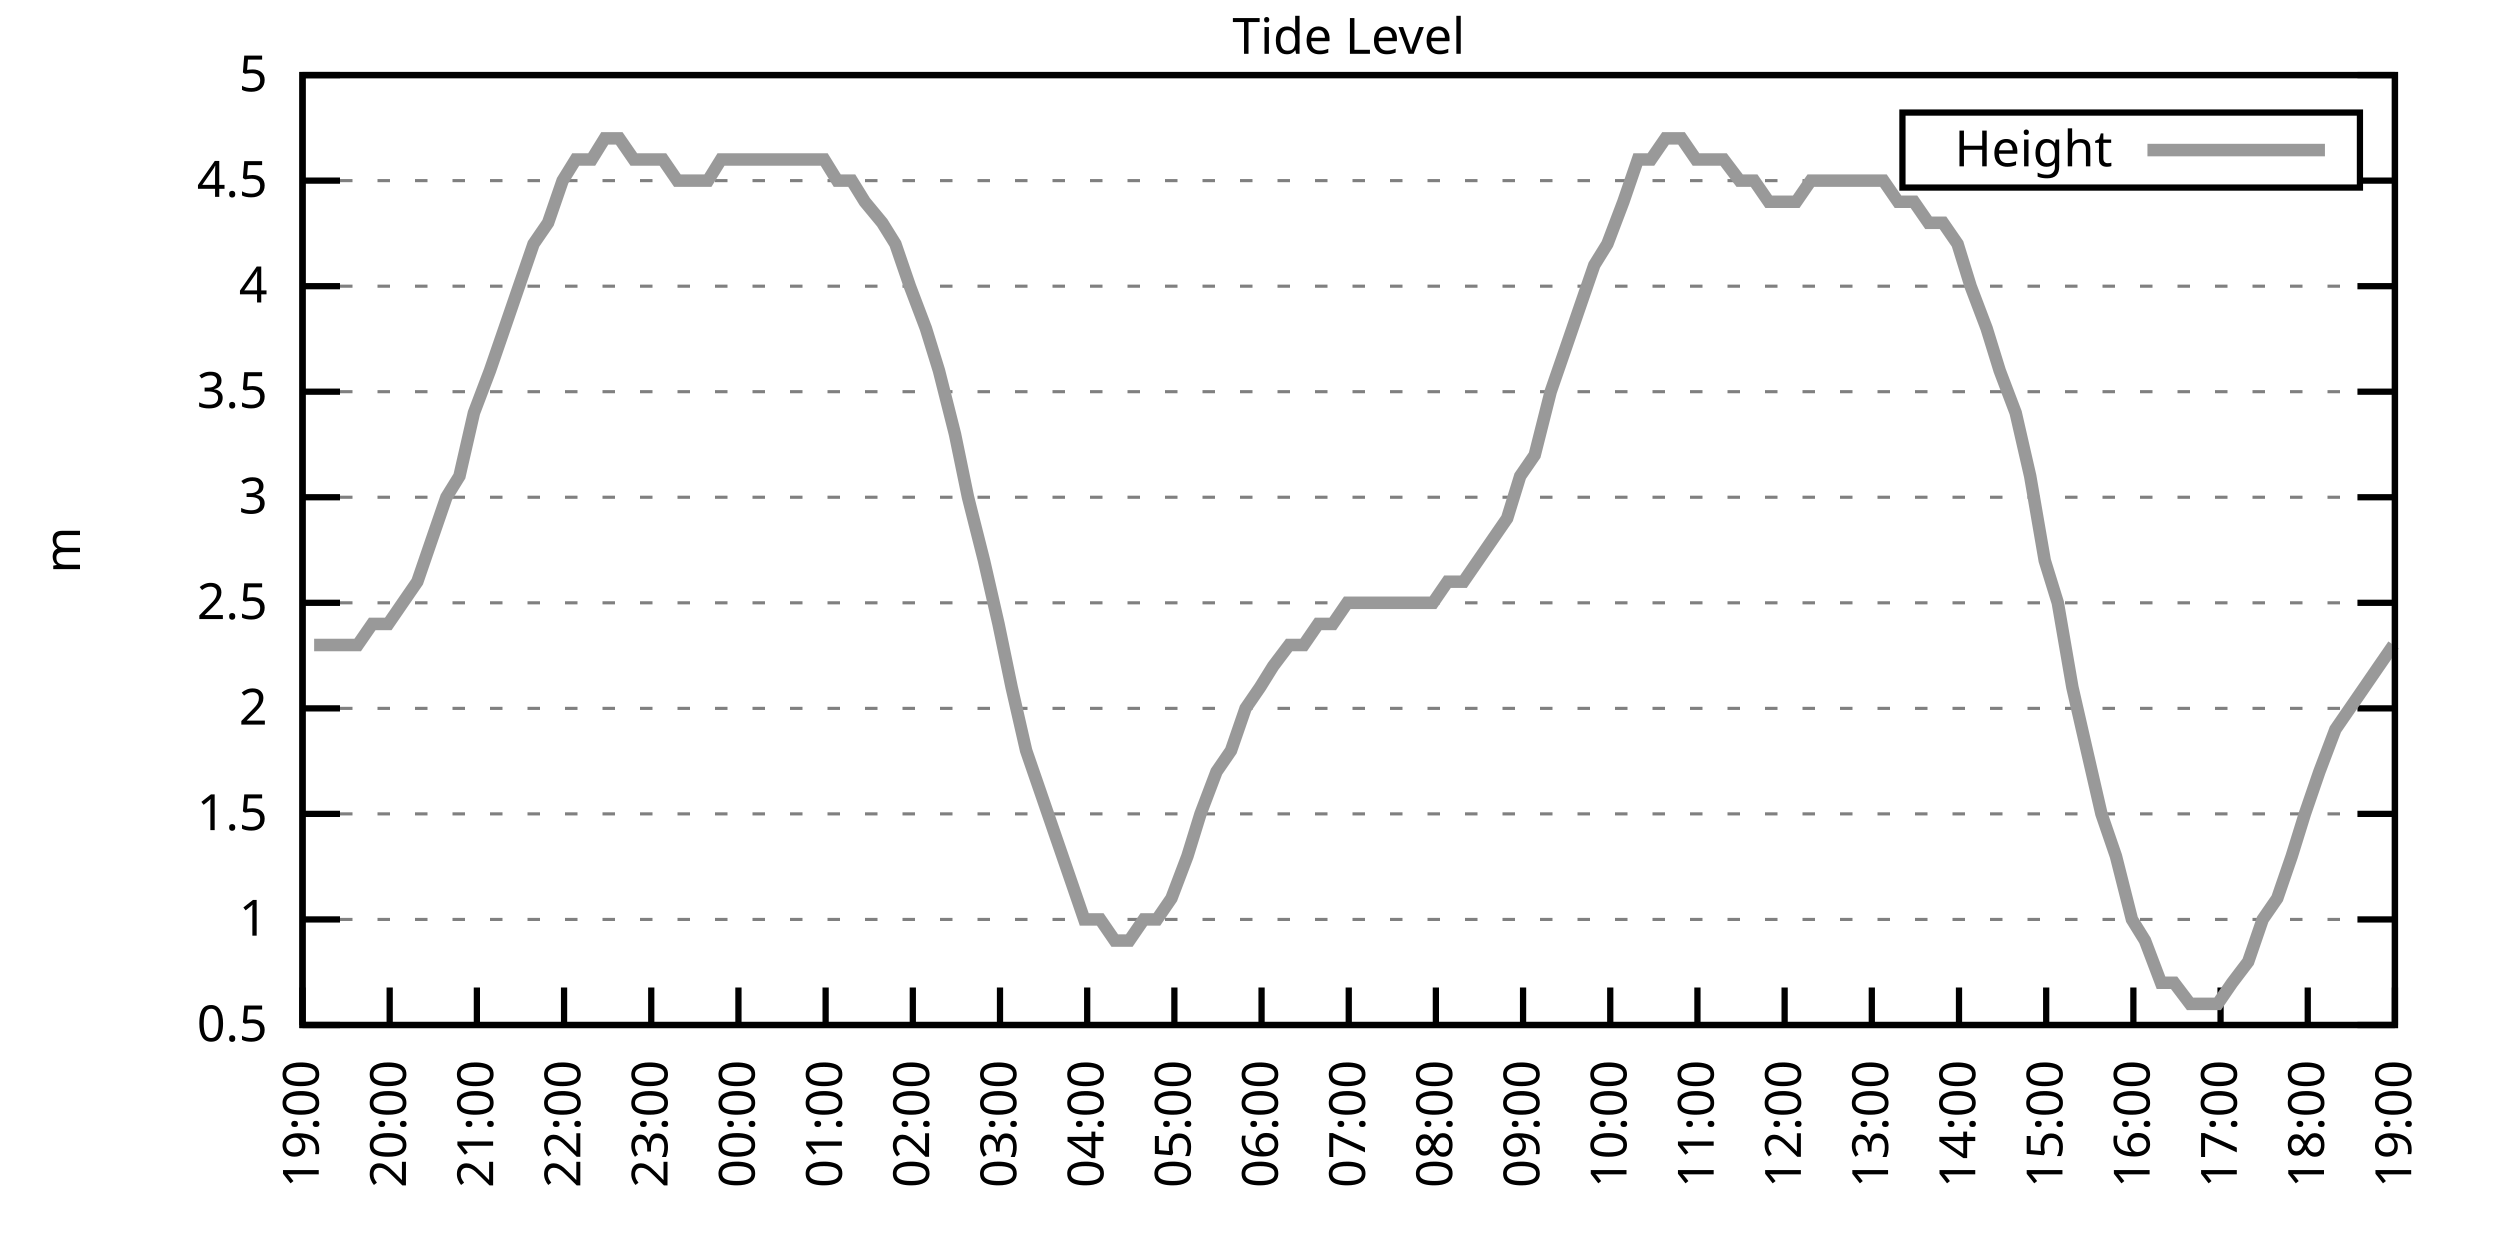
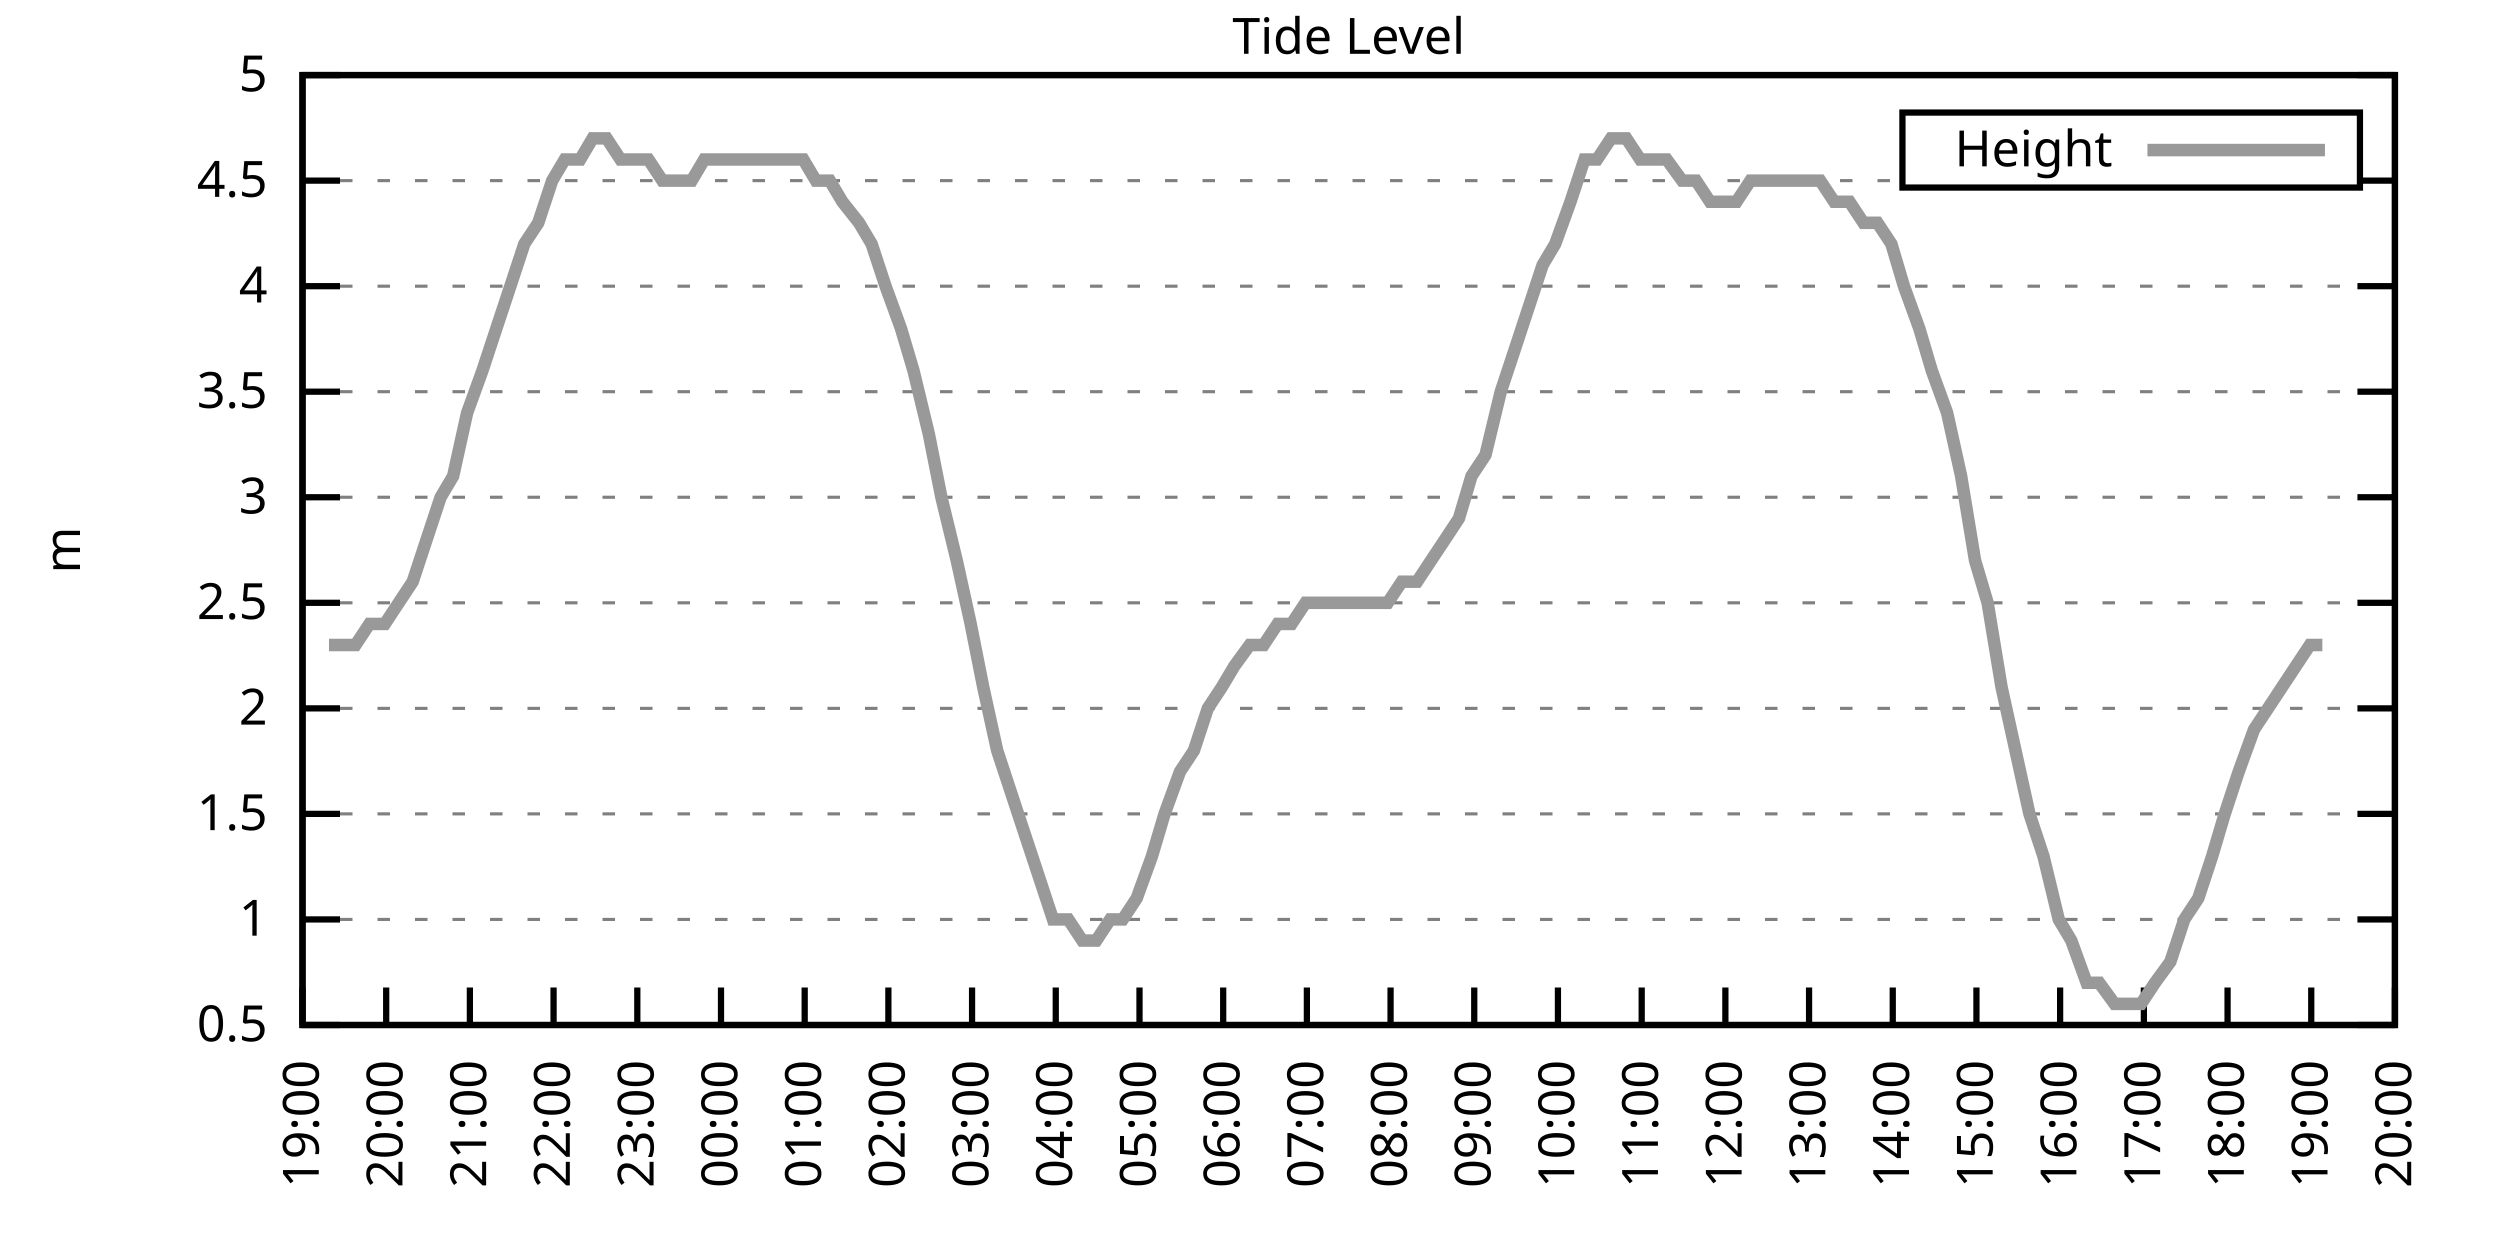
<svg xmlns="http://www.w3.org/2000/svg" xmlns:xlink="http://www.w3.org/1999/xlink" width="400" height="200" viewBox="0 0 400 200">
  <g id="gnuplot_canvas">
    <rect x="0" y="0" width="400" height="200" fill="none" />
    <defs>
      <circle id="gpDot" r="0.5" stroke-width="0.5" stroke="currentColor" />
      <path id="gpPt0" stroke-width="0.333" stroke="currentColor" d="M-1,0 h2 M0,-1 v2" />
      <path id="gpPt1" stroke-width="0.333" stroke="currentColor" d="M-1,-1 L1,1 M1,-1 L-1,1" />
      <path id="gpPt2" stroke-width="0.333" stroke="currentColor" d="M-1,0 L1,0 M0,-1 L0,1 M-1,-1 L1,1 M-1,1 L1,-1" />
      <rect id="gpPt3" stroke-width="0.333" stroke="currentColor" x="-1" y="-1" width="2" height="2" />
      <rect id="gpPt4" stroke-width="0.333" stroke="currentColor" fill="currentColor" x="-1" y="-1" width="2" height="2" />
      <circle id="gpPt5" stroke-width="0.333" stroke="currentColor" cx="0" cy="0" r="1" />
      <use xlink:href="#gpPt5" id="gpPt6" fill="currentColor" stroke="none" />
      <path id="gpPt7" stroke-width="0.333" stroke="currentColor" d="M0,-1.33 L-1.33,0.67 L1.33,0.67 z" />
      <use xlink:href="#gpPt7" id="gpPt8" fill="currentColor" stroke="none" />
      <use xlink:href="#gpPt7" id="gpPt9" stroke="currentColor" transform="rotate(180)" />
      <use xlink:href="#gpPt9" id="gpPt10" fill="currentColor" stroke="none" />
      <use xlink:href="#gpPt3" id="gpPt11" stroke="currentColor" transform="rotate(45)" />
      <use xlink:href="#gpPt11" id="gpPt12" fill="currentColor" stroke="none" />
      <path id="gpPt13" stroke-width="0.333" stroke="currentColor" d="M0,1.330 L1.265,0.411 L0.782,-1.067 L-0.782,-1.076 L-1.265,0.411 z" />
      <use xlink:href="#gpPt13" id="gpPt14" fill="currentColor" stroke="none" />
      <filter id="textbox" filterUnits="objectBoundingBox" x="0" y="0" height="1" width="1">
        <feFlood flood-color="white" flood-opacity="1" result="bgnd" />
        <feComposite in="SourceGraphic" in2="bgnd" operator="atop" />
      </filter>
      <filter id="greybox" filterUnits="objectBoundingBox" x="0" y="0" height="1" width="1">
        <feFlood flood-color="lightgrey" flood-opacity="1" result="grey" />
        <feComposite in="SourceGraphic" in2="grey" operator="atop" />
      </filter>
    </defs>
    <g fill="none" color="white" stroke="currentColor" stroke-width="1.00" stroke-linecap="butt" stroke-linejoin="miter">
</g>
    <g fill="none" color="black" stroke="currentColor" stroke-width="1.00" stroke-linecap="butt" stroke-linejoin="miter">
      <g stroke="none" shape-rendering="crispEdges">
        <polygon fill="rgb(255, 255, 255)" points="48.40,164.00 383.18,164.00 383.18,12.02 48.40,12.02 " />
      </g>
    </g>
    <g fill="none" color="black" stroke="currentColor" stroke-width="1.00" stroke-linecap="butt" stroke-linejoin="miter">
</g>
    <g fill="none" color="black" stroke="black" stroke-width="0.50" stroke-linecap="butt" stroke-linejoin="miter">
</g>
    <g fill="none" color="gray" stroke="currentColor" stroke-width="0.50" stroke-linecap="butt" stroke-linejoin="miter">
      <path stroke="gray" stroke-dasharray="2,4" class="gridline" d="M48.40,164.00 L383.19,164.00  " />
    </g>
    <g fill="none" color="gray" stroke="gray" stroke-width="1.00" stroke-linecap="butt" stroke-linejoin="miter">
</g>
    <g fill="none" color="black" stroke="currentColor" stroke-width="1.00" stroke-linecap="butt" stroke-linejoin="miter">
      <path stroke="black" d="M48.40,164.00 L54.40,164.00 M383.19,164.00 L377.19,164.00  " />
      <g transform="translate(42.80,166.60)" stroke="none" fill="black" font-family="Sans" font-size="8.00" text-anchor="end">
        <text>
          <tspan font-family="Sans"> 0.5</tspan>
        </text>
      </g>
    </g>
    <g fill="none" color="black" stroke="currentColor" stroke-width="1.00" stroke-linecap="butt" stroke-linejoin="miter">
</g>
    <g fill="none" color="black" stroke="black" stroke-width="0.50" stroke-linecap="butt" stroke-linejoin="miter">
</g>
    <g fill="none" color="gray" stroke="currentColor" stroke-width="0.50" stroke-linecap="butt" stroke-linejoin="miter">
      <path stroke="gray" stroke-dasharray="2,4" class="gridline" d="M48.40,147.11 L383.19,147.11  " />
    </g>
    <g fill="none" color="gray" stroke="gray" stroke-width="1.00" stroke-linecap="butt" stroke-linejoin="miter">
</g>
    <g fill="none" color="black" stroke="currentColor" stroke-width="1.00" stroke-linecap="butt" stroke-linejoin="miter">
      <path stroke="black" d="M48.40,147.11 L54.40,147.11 M383.19,147.11 L377.19,147.11  " />
      <g transform="translate(42.80,149.71)" stroke="none" fill="black" font-family="Sans" font-size="8.00" text-anchor="end">
        <text>
          <tspan font-family="Sans"> 1</tspan>
        </text>
      </g>
    </g>
    <g fill="none" color="black" stroke="currentColor" stroke-width="1.00" stroke-linecap="butt" stroke-linejoin="miter">
</g>
    <g fill="none" color="black" stroke="black" stroke-width="0.50" stroke-linecap="butt" stroke-linejoin="miter">
</g>
    <g fill="none" color="gray" stroke="currentColor" stroke-width="0.50" stroke-linecap="butt" stroke-linejoin="miter">
      <path stroke="gray" stroke-dasharray="2,4" class="gridline" d="M48.40,130.22 L383.19,130.22  " />
    </g>
    <g fill="none" color="gray" stroke="gray" stroke-width="1.00" stroke-linecap="butt" stroke-linejoin="miter">
</g>
    <g fill="none" color="black" stroke="currentColor" stroke-width="1.00" stroke-linecap="butt" stroke-linejoin="miter">
      <path stroke="black" d="M48.40,130.22 L54.40,130.22 M383.19,130.22 L377.19,130.22  " />
      <g transform="translate(42.80,132.82)" stroke="none" fill="black" font-family="Sans" font-size="8.00" text-anchor="end">
        <text>
          <tspan font-family="Sans"> 1.5</tspan>
        </text>
      </g>
    </g>
    <g fill="none" color="black" stroke="currentColor" stroke-width="1.00" stroke-linecap="butt" stroke-linejoin="miter">
</g>
    <g fill="none" color="black" stroke="black" stroke-width="0.50" stroke-linecap="butt" stroke-linejoin="miter">
</g>
    <g fill="none" color="gray" stroke="currentColor" stroke-width="0.50" stroke-linecap="butt" stroke-linejoin="miter">
      <path stroke="gray" stroke-dasharray="2,4" class="gridline" d="M48.40,113.34 L383.19,113.34  " />
    </g>
    <g fill="none" color="gray" stroke="gray" stroke-width="1.00" stroke-linecap="butt" stroke-linejoin="miter">
</g>
    <g fill="none" color="black" stroke="currentColor" stroke-width="1.00" stroke-linecap="butt" stroke-linejoin="miter">
      <path stroke="black" d="M48.40,113.34 L54.40,113.34 M383.19,113.34 L377.19,113.34  " />
      <g transform="translate(42.80,115.94)" stroke="none" fill="black" font-family="Sans" font-size="8.00" text-anchor="end">
        <text>
          <tspan font-family="Sans"> 2</tspan>
        </text>
      </g>
    </g>
    <g fill="none" color="black" stroke="currentColor" stroke-width="1.00" stroke-linecap="butt" stroke-linejoin="miter">
</g>
    <g fill="none" color="black" stroke="black" stroke-width="0.50" stroke-linecap="butt" stroke-linejoin="miter">
</g>
    <g fill="none" color="gray" stroke="currentColor" stroke-width="0.50" stroke-linecap="butt" stroke-linejoin="miter">
      <path stroke="gray" stroke-dasharray="2,4" class="gridline" d="M48.40,96.45 L383.19,96.45  " />
    </g>
    <g fill="none" color="gray" stroke="gray" stroke-width="1.00" stroke-linecap="butt" stroke-linejoin="miter">
</g>
    <g fill="none" color="black" stroke="currentColor" stroke-width="1.00" stroke-linecap="butt" stroke-linejoin="miter">
      <path stroke="black" d="M48.40,96.45 L54.40,96.45 M383.19,96.45 L377.19,96.45  " />
      <g transform="translate(42.80,99.05)" stroke="none" fill="black" font-family="Sans" font-size="8.00" text-anchor="end">
        <text>
          <tspan font-family="Sans"> 2.5</tspan>
        </text>
      </g>
    </g>
    <g fill="none" color="black" stroke="currentColor" stroke-width="1.00" stroke-linecap="butt" stroke-linejoin="miter">
</g>
    <g fill="none" color="black" stroke="black" stroke-width="0.50" stroke-linecap="butt" stroke-linejoin="miter">
</g>
    <g fill="none" color="gray" stroke="currentColor" stroke-width="0.50" stroke-linecap="butt" stroke-linejoin="miter">
      <path stroke="gray" stroke-dasharray="2,4" class="gridline" d="M48.40,79.56 L383.19,79.56  " />
    </g>
    <g fill="none" color="gray" stroke="gray" stroke-width="1.00" stroke-linecap="butt" stroke-linejoin="miter">
</g>
    <g fill="none" color="black" stroke="currentColor" stroke-width="1.00" stroke-linecap="butt" stroke-linejoin="miter">
      <path stroke="black" d="M48.40,79.56 L54.40,79.56 M383.19,79.56 L377.19,79.56  " />
      <g transform="translate(42.80,82.16)" stroke="none" fill="black" font-family="Sans" font-size="8.00" text-anchor="end">
        <text>
          <tspan font-family="Sans"> 3</tspan>
        </text>
      </g>
    </g>
    <g fill="none" color="black" stroke="currentColor" stroke-width="1.00" stroke-linecap="butt" stroke-linejoin="miter">
</g>
    <g fill="none" color="black" stroke="black" stroke-width="0.50" stroke-linecap="butt" stroke-linejoin="miter">
</g>
    <g fill="none" color="gray" stroke="currentColor" stroke-width="0.50" stroke-linecap="butt" stroke-linejoin="miter">
      <path stroke="gray" stroke-dasharray="2,4" class="gridline" d="M48.40,62.67 L383.19,62.67  " />
    </g>
    <g fill="none" color="gray" stroke="gray" stroke-width="1.00" stroke-linecap="butt" stroke-linejoin="miter">
</g>
    <g fill="none" color="black" stroke="currentColor" stroke-width="1.00" stroke-linecap="butt" stroke-linejoin="miter">
      <path stroke="black" d="M48.40,62.67 L54.40,62.67 M383.19,62.67 L377.19,62.67  " />
      <g transform="translate(42.80,65.27)" stroke="none" fill="black" font-family="Sans" font-size="8.00" text-anchor="end">
        <text>
          <tspan font-family="Sans"> 3.5</tspan>
        </text>
      </g>
    </g>
    <g fill="none" color="black" stroke="currentColor" stroke-width="1.00" stroke-linecap="butt" stroke-linejoin="miter">
</g>
    <g fill="none" color="black" stroke="black" stroke-width="0.50" stroke-linecap="butt" stroke-linejoin="miter">
</g>
    <g fill="none" color="gray" stroke="currentColor" stroke-width="0.50" stroke-linecap="butt" stroke-linejoin="miter">
      <path stroke="gray" stroke-dasharray="2,4" class="gridline" d="M48.40,45.79 L383.19,45.79  " />
    </g>
    <g fill="none" color="gray" stroke="gray" stroke-width="1.00" stroke-linecap="butt" stroke-linejoin="miter">
</g>
    <g fill="none" color="black" stroke="currentColor" stroke-width="1.00" stroke-linecap="butt" stroke-linejoin="miter">
      <path stroke="black" d="M48.40,45.79 L54.40,45.79 M383.19,45.79 L377.19,45.79  " />
      <g transform="translate(42.80,48.39)" stroke="none" fill="black" font-family="Sans" font-size="8.00" text-anchor="end">
        <text>
          <tspan font-family="Sans"> 4</tspan>
        </text>
      </g>
    </g>
    <g fill="none" color="black" stroke="currentColor" stroke-width="1.00" stroke-linecap="butt" stroke-linejoin="miter">
</g>
    <g fill="none" color="black" stroke="black" stroke-width="0.50" stroke-linecap="butt" stroke-linejoin="miter">
</g>
    <g fill="none" color="gray" stroke="currentColor" stroke-width="0.50" stroke-linecap="butt" stroke-linejoin="miter">
      <path stroke="gray" stroke-dasharray="2,4" class="gridline" d="M48.40,28.90 L304.39,28.90 M377.59,28.90 L383.19,28.90  " />
    </g>
    <g fill="none" color="gray" stroke="gray" stroke-width="1.00" stroke-linecap="butt" stroke-linejoin="miter">
</g>
    <g fill="none" color="black" stroke="currentColor" stroke-width="1.00" stroke-linecap="butt" stroke-linejoin="miter">
      <path stroke="black" d="M48.40,28.90 L54.40,28.90 M383.19,28.90 L377.19,28.90  " />
      <g transform="translate(42.80,31.50)" stroke="none" fill="black" font-family="Sans" font-size="8.00" text-anchor="end">
        <text>
          <tspan font-family="Sans"> 4.5</tspan>
        </text>
      </g>
    </g>
    <g fill="none" color="black" stroke="currentColor" stroke-width="1.00" stroke-linecap="butt" stroke-linejoin="miter">
</g>
    <g fill="none" color="black" stroke="black" stroke-width="0.50" stroke-linecap="butt" stroke-linejoin="miter">
</g>
    <g fill="none" color="gray" stroke="currentColor" stroke-width="0.50" stroke-linecap="butt" stroke-linejoin="miter">
      <path stroke="gray" stroke-dasharray="2,4" class="gridline" d="M48.40,12.01 L383.19,12.01  " />
    </g>
    <g fill="none" color="gray" stroke="gray" stroke-width="1.00" stroke-linecap="butt" stroke-linejoin="miter">
</g>
    <g fill="none" color="black" stroke="currentColor" stroke-width="1.00" stroke-linecap="butt" stroke-linejoin="miter">
      <path stroke="black" d="M48.40,12.01 L54.40,12.01 M383.19,12.01 L377.19,12.01  " />
      <g transform="translate(42.80,14.61)" stroke="none" fill="black" font-family="Sans" font-size="8.00" text-anchor="end">
        <text>
          <tspan font-family="Sans"> 5</tspan>
        </text>
      </g>
    </g>
    <g fill="none" color="black" stroke="currentColor" stroke-width="1.00" stroke-linecap="butt" stroke-linejoin="miter">
      <path stroke="black" d="M48.40,164.00 L48.40,158.00  " />
      <g transform="translate(51.00,169.60) rotate(270.00)" stroke="none" fill="black" font-family="Sans" font-size="8.00" text-anchor="end">
        <text>
          <tspan font-family="Sans">19:00</tspan>
        </text>
      </g>
    </g>
    <g fill="none" color="black" stroke="currentColor" stroke-width="1.00" stroke-linecap="butt" stroke-linejoin="miter">
-       <path stroke="black" d="M62.35,164.00 L62.35,158.00  " />
-       <g transform="translate(64.95,169.60) rotate(270.00)" stroke="none" fill="black" font-family="Sans" font-size="8.00" text-anchor="end">
+       <path stroke="black" d="M61.79,164.00 L61.79,158.00  " />
+       <g transform="translate(64.39,169.60) rotate(270.00)" stroke="none" fill="black" font-family="Sans" font-size="8.00" text-anchor="end">
        <text>
          <tspan font-family="Sans">20:00</tspan>
        </text>
      </g>
    </g>
    <g fill="none" color="black" stroke="currentColor" stroke-width="1.00" stroke-linecap="butt" stroke-linejoin="miter">
-       <path stroke="black" d="M76.30,164.00 L76.30,158.00  " />
-       <g transform="translate(78.90,169.60) rotate(270.00)" stroke="none" fill="black" font-family="Sans" font-size="8.00" text-anchor="end">
+       <path stroke="black" d="M75.18,164.00 L75.18,158.00  " />
+       <g transform="translate(77.78,169.60) rotate(270.00)" stroke="none" fill="black" font-family="Sans" font-size="8.00" text-anchor="end">
        <text>
          <tspan font-family="Sans">21:00</tspan>
        </text>
      </g>
    </g>
    <g fill="none" color="black" stroke="currentColor" stroke-width="1.00" stroke-linecap="butt" stroke-linejoin="miter">
-       <path stroke="black" d="M90.25,164.00 L90.25,158.00  " />
-       <g transform="translate(92.85,169.60) rotate(270.00)" stroke="none" fill="black" font-family="Sans" font-size="8.00" text-anchor="end">
+       <path stroke="black" d="M88.57,164.00 L88.57,158.00  " />
+       <g transform="translate(91.17,169.60) rotate(270.00)" stroke="none" fill="black" font-family="Sans" font-size="8.00" text-anchor="end">
        <text>
          <tspan font-family="Sans">22:00</tspan>
        </text>
      </g>
    </g>
    <g fill="none" color="black" stroke="currentColor" stroke-width="1.00" stroke-linecap="butt" stroke-linejoin="miter">
-       <path stroke="black" d="M104.20,164.00 L104.20,158.00  " />
-       <g transform="translate(106.80,169.60) rotate(270.00)" stroke="none" fill="black" font-family="Sans" font-size="8.00" text-anchor="end">
+       <path stroke="black" d="M101.97,164.00 L101.97,158.00  " />
+       <g transform="translate(104.57,169.60) rotate(270.00)" stroke="none" fill="black" font-family="Sans" font-size="8.00" text-anchor="end">
        <text>
          <tspan font-family="Sans">23:00</tspan>
        </text>
      </g>
    </g>
    <g fill="none" color="black" stroke="currentColor" stroke-width="1.00" stroke-linecap="butt" stroke-linejoin="miter">
-       <path stroke="black" d="M118.15,164.00 L118.15,158.00  " />
-       <g transform="translate(120.75,169.60) rotate(270.00)" stroke="none" fill="black" font-family="Sans" font-size="8.00" text-anchor="end">
+       <path stroke="black" d="M115.36,164.00 L115.36,158.00  " />
+       <g transform="translate(117.96,169.60) rotate(270.00)" stroke="none" fill="black" font-family="Sans" font-size="8.00" text-anchor="end">
        <text>
          <tspan font-family="Sans">00:00</tspan>
        </text>
      </g>
    </g>
    <g fill="none" color="black" stroke="currentColor" stroke-width="1.00" stroke-linecap="butt" stroke-linejoin="miter">
-       <path stroke="black" d="M132.10,164.00 L132.10,158.00  " />
-       <g transform="translate(134.70,169.60) rotate(270.00)" stroke="none" fill="black" font-family="Sans" font-size="8.00" text-anchor="end">
+       <path stroke="black" d="M128.75,164.00 L128.75,158.00  " />
+       <g transform="translate(131.35,169.60) rotate(270.00)" stroke="none" fill="black" font-family="Sans" font-size="8.00" text-anchor="end">
        <text>
          <tspan font-family="Sans">01:00</tspan>
        </text>
      </g>
    </g>
    <g fill="none" color="black" stroke="currentColor" stroke-width="1.00" stroke-linecap="butt" stroke-linejoin="miter">
-       <path stroke="black" d="M146.05,164.00 L146.05,158.00  " />
-       <g transform="translate(148.65,169.60) rotate(270.00)" stroke="none" fill="black" font-family="Sans" font-size="8.00" text-anchor="end">
+       <path stroke="black" d="M142.14,164.00 L142.14,158.00  " />
+       <g transform="translate(144.74,169.60) rotate(270.00)" stroke="none" fill="black" font-family="Sans" font-size="8.00" text-anchor="end">
        <text>
          <tspan font-family="Sans">02:00</tspan>
        </text>
      </g>
    </g>
    <g fill="none" color="black" stroke="currentColor" stroke-width="1.00" stroke-linecap="butt" stroke-linejoin="miter">
-       <path stroke="black" d="M160.00,164.00 L160.00,158.00  " />
-       <g transform="translate(162.60,169.60) rotate(270.00)" stroke="none" fill="black" font-family="Sans" font-size="8.00" text-anchor="end">
+       <path stroke="black" d="M155.53,164.00 L155.53,158.00  " />
+       <g transform="translate(158.13,169.60) rotate(270.00)" stroke="none" fill="black" font-family="Sans" font-size="8.00" text-anchor="end">
        <text>
          <tspan font-family="Sans">03:00</tspan>
        </text>
      </g>
    </g>
    <g fill="none" color="black" stroke="currentColor" stroke-width="1.00" stroke-linecap="butt" stroke-linejoin="miter">
-       <path stroke="black" d="M173.95,164.00 L173.95,158.00  " />
-       <g transform="translate(176.55,169.60) rotate(270.00)" stroke="none" fill="black" font-family="Sans" font-size="8.00" text-anchor="end">
+       <path stroke="black" d="M168.92,164.00 L168.92,158.00  " />
+       <g transform="translate(171.52,169.60) rotate(270.00)" stroke="none" fill="black" font-family="Sans" font-size="8.00" text-anchor="end">
        <text>
          <tspan font-family="Sans">04:00</tspan>
        </text>
      </g>
    </g>
    <g fill="none" color="black" stroke="currentColor" stroke-width="1.00" stroke-linecap="butt" stroke-linejoin="miter">
-       <path stroke="black" d="M187.90,164.00 L187.90,158.00  " />
-       <g transform="translate(190.50,169.60) rotate(270.00)" stroke="none" fill="black" font-family="Sans" font-size="8.00" text-anchor="end">
+       <path stroke="black" d="M182.32,164.00 L182.32,158.00  " />
+       <g transform="translate(184.92,169.60) rotate(270.00)" stroke="none" fill="black" font-family="Sans" font-size="8.00" text-anchor="end">
        <text>
          <tspan font-family="Sans">05:00</tspan>
        </text>
      </g>
    </g>
    <g fill="none" color="black" stroke="currentColor" stroke-width="1.00" stroke-linecap="butt" stroke-linejoin="miter">
-       <path stroke="black" d="M201.85,164.00 L201.85,158.00  " />
-       <g transform="translate(204.45,169.60) rotate(270.00)" stroke="none" fill="black" font-family="Sans" font-size="8.00" text-anchor="end">
+       <path stroke="black" d="M195.71,164.00 L195.71,158.00  " />
+       <g transform="translate(198.31,169.60) rotate(270.00)" stroke="none" fill="black" font-family="Sans" font-size="8.00" text-anchor="end">
        <text>
          <tspan font-family="Sans">06:00</tspan>
        </text>
      </g>
    </g>
    <g fill="none" color="black" stroke="currentColor" stroke-width="1.00" stroke-linecap="butt" stroke-linejoin="miter">
-       <path stroke="black" d="M215.80,164.00 L215.80,158.00  " />
-       <g transform="translate(218.40,169.60) rotate(270.00)" stroke="none" fill="black" font-family="Sans" font-size="8.00" text-anchor="end">
+       <path stroke="black" d="M209.10,164.00 L209.10,158.00  " />
+       <g transform="translate(211.70,169.60) rotate(270.00)" stroke="none" fill="black" font-family="Sans" font-size="8.00" text-anchor="end">
        <text>
          <tspan font-family="Sans">07:00</tspan>
        </text>
      </g>
    </g>
    <g fill="none" color="black" stroke="currentColor" stroke-width="1.00" stroke-linecap="butt" stroke-linejoin="miter">
-       <path stroke="black" d="M229.74,164.00 L229.74,158.00  " />
-       <g transform="translate(232.34,169.60) rotate(270.00)" stroke="none" fill="black" font-family="Sans" font-size="8.00" text-anchor="end">
+       <path stroke="black" d="M222.49,164.00 L222.49,158.00  " />
+       <g transform="translate(225.09,169.60) rotate(270.00)" stroke="none" fill="black" font-family="Sans" font-size="8.00" text-anchor="end">
        <text>
          <tspan font-family="Sans">08:00</tspan>
        </text>
      </g>
    </g>
    <g fill="none" color="black" stroke="currentColor" stroke-width="1.00" stroke-linecap="butt" stroke-linejoin="miter">
-       <path stroke="black" d="M243.69,164.00 L243.69,158.00  " />
-       <g transform="translate(246.29,169.60) rotate(270.00)" stroke="none" fill="black" font-family="Sans" font-size="8.00" text-anchor="end">
+       <path stroke="black" d="M235.88,164.00 L235.88,158.00  " />
+       <g transform="translate(238.48,169.60) rotate(270.00)" stroke="none" fill="black" font-family="Sans" font-size="8.00" text-anchor="end">
        <text>
          <tspan font-family="Sans">09:00</tspan>
        </text>
      </g>
    </g>
    <g fill="none" color="black" stroke="currentColor" stroke-width="1.00" stroke-linecap="butt" stroke-linejoin="miter">
-       <path stroke="black" d="M257.64,164.00 L257.64,158.00  " />
-       <g transform="translate(260.24,169.60) rotate(270.00)" stroke="none" fill="black" font-family="Sans" font-size="8.00" text-anchor="end">
+       <path stroke="black" d="M249.27,164.00 L249.27,158.00  " />
+       <g transform="translate(251.87,169.60) rotate(270.00)" stroke="none" fill="black" font-family="Sans" font-size="8.00" text-anchor="end">
        <text>
          <tspan font-family="Sans">10:00</tspan>
        </text>
      </g>
    </g>
    <g fill="none" color="black" stroke="currentColor" stroke-width="1.00" stroke-linecap="butt" stroke-linejoin="miter">
-       <path stroke="black" d="M271.59,164.00 L271.59,158.00  " />
-       <g transform="translate(274.19,169.60) rotate(270.00)" stroke="none" fill="black" font-family="Sans" font-size="8.00" text-anchor="end">
+       <path stroke="black" d="M262.67,164.00 L262.67,158.00  " />
+       <g transform="translate(265.27,169.60) rotate(270.00)" stroke="none" fill="black" font-family="Sans" font-size="8.00" text-anchor="end">
        <text>
          <tspan font-family="Sans">11:00</tspan>
        </text>
      </g>
    </g>
    <g fill="none" color="black" stroke="currentColor" stroke-width="1.00" stroke-linecap="butt" stroke-linejoin="miter">
-       <path stroke="black" d="M285.54,164.00 L285.54,158.00  " />
-       <g transform="translate(288.14,169.60) rotate(270.00)" stroke="none" fill="black" font-family="Sans" font-size="8.00" text-anchor="end">
+       <path stroke="black" d="M276.06,164.00 L276.06,158.00  " />
+       <g transform="translate(278.66,169.60) rotate(270.00)" stroke="none" fill="black" font-family="Sans" font-size="8.00" text-anchor="end">
        <text>
          <tspan font-family="Sans">12:00</tspan>
        </text>
      </g>
    </g>
    <g fill="none" color="black" stroke="currentColor" stroke-width="1.00" stroke-linecap="butt" stroke-linejoin="miter">
-       <path stroke="black" d="M299.49,164.00 L299.49,158.00  " />
-       <g transform="translate(302.09,169.60) rotate(270.00)" stroke="none" fill="black" font-family="Sans" font-size="8.00" text-anchor="end">
+       <path stroke="black" d="M289.45,164.00 L289.45,158.00  " />
+       <g transform="translate(292.05,169.60) rotate(270.00)" stroke="none" fill="black" font-family="Sans" font-size="8.00" text-anchor="end">
        <text>
          <tspan font-family="Sans">13:00</tspan>
        </text>
      </g>
    </g>
    <g fill="none" color="black" stroke="currentColor" stroke-width="1.00" stroke-linecap="butt" stroke-linejoin="miter">
-       <path stroke="black" d="M313.44,164.00 L313.44,158.00  " />
-       <g transform="translate(316.04,169.60) rotate(270.00)" stroke="none" fill="black" font-family="Sans" font-size="8.00" text-anchor="end">
+       <path stroke="black" d="M302.84,164.00 L302.84,158.00  " />
+       <g transform="translate(305.44,169.60) rotate(270.00)" stroke="none" fill="black" font-family="Sans" font-size="8.00" text-anchor="end">
        <text>
          <tspan font-family="Sans">14:00</tspan>
        </text>
      </g>
    </g>
    <g fill="none" color="black" stroke="currentColor" stroke-width="1.00" stroke-linecap="butt" stroke-linejoin="miter">
-       <path stroke="black" d="M327.39,164.00 L327.39,158.00  " />
-       <g transform="translate(329.99,169.60) rotate(270.00)" stroke="none" fill="black" font-family="Sans" font-size="8.00" text-anchor="end">
+       <path stroke="black" d="M316.23,164.00 L316.23,158.00  " />
+       <g transform="translate(318.83,169.60) rotate(270.00)" stroke="none" fill="black" font-family="Sans" font-size="8.00" text-anchor="end">
        <text>
          <tspan font-family="Sans">15:00</tspan>
        </text>
      </g>
    </g>
    <g fill="none" color="black" stroke="currentColor" stroke-width="1.00" stroke-linecap="butt" stroke-linejoin="miter">
-       <path stroke="black" d="M341.34,164.00 L341.34,158.00  " />
-       <g transform="translate(343.94,169.60) rotate(270.00)" stroke="none" fill="black" font-family="Sans" font-size="8.00" text-anchor="end">
+       <path stroke="black" d="M329.62,164.00 L329.62,158.00  " />
+       <g transform="translate(332.22,169.60) rotate(270.00)" stroke="none" fill="black" font-family="Sans" font-size="8.00" text-anchor="end">
        <text>
          <tspan font-family="Sans">16:00</tspan>
        </text>
      </g>
    </g>
    <g fill="none" color="black" stroke="currentColor" stroke-width="1.00" stroke-linecap="butt" stroke-linejoin="miter">
-       <path stroke="black" d="M355.29,164.00 L355.29,158.00  " />
-       <g transform="translate(357.89,169.60) rotate(270.00)" stroke="none" fill="black" font-family="Sans" font-size="8.00" text-anchor="end">
+       <path stroke="black" d="M343.02,164.00 L343.02,158.00  " />
+       <g transform="translate(345.62,169.60) rotate(270.00)" stroke="none" fill="black" font-family="Sans" font-size="8.00" text-anchor="end">
        <text>
          <tspan font-family="Sans">17:00</tspan>
        </text>
      </g>
    </g>
    <g fill="none" color="black" stroke="currentColor" stroke-width="1.00" stroke-linecap="butt" stroke-linejoin="miter">
-       <path stroke="black" d="M369.24,164.00 L369.24,158.00  " />
-       <g transform="translate(371.84,169.60) rotate(270.00)" stroke="none" fill="black" font-family="Sans" font-size="8.00" text-anchor="end">
+       <path stroke="black" d="M356.41,164.00 L356.41,158.00  " />
+       <g transform="translate(359.01,169.60) rotate(270.00)" stroke="none" fill="black" font-family="Sans" font-size="8.00" text-anchor="end">
        <text>
          <tspan font-family="Sans">18:00</tspan>
+         </text>
+       </g>
+     </g>
+     <g fill="none" color="black" stroke="currentColor" stroke-width="1.00" stroke-linecap="butt" stroke-linejoin="miter">
+       <path stroke="black" d="M369.80,164.00 L369.80,158.00  " />
+       <g transform="translate(372.40,169.60) rotate(270.00)" stroke="none" fill="black" font-family="Sans" font-size="8.00" text-anchor="end">
+         <text>
+           <tspan font-family="Sans">19:00</tspan>
        </text>
      </g>
    </g>
    <g fill="none" color="black" stroke="currentColor" stroke-width="1.00" stroke-linecap="butt" stroke-linejoin="miter">
      <path stroke="black" d="M383.19,164.00 L383.19,158.00  " />
      <g transform="translate(385.79,169.60) rotate(270.00)" stroke="none" fill="black" font-family="Sans" font-size="8.00" text-anchor="end">
        <text>
-           <tspan font-family="Sans">19:00</tspan>
+           <tspan font-family="Sans">20:00</tspan>
        </text>
      </g>
    </g>
    <g fill="none" color="black" stroke="currentColor" stroke-width="1.00" stroke-linecap="butt" stroke-linejoin="miter">
</g>
    <g fill="none" color="black" stroke="currentColor" stroke-width="1.00" stroke-linecap="butt" stroke-linejoin="miter">
      <path stroke="black" d="M48.40,12.01 L48.40,164.00 L383.19,164.00 L383.19,12.01 L48.40,12.01 Z  " />
    </g>
    <g fill="none" color="black" stroke="currentColor" stroke-width="1.00" stroke-linecap="butt" stroke-linejoin="miter">
</g>
    <g fill="none" color="black" stroke="currentColor" stroke-width="1.00" stroke-linecap="butt" stroke-linejoin="miter">
      <path stroke="black" d="M304.39,30.01 L304.39,18.01 L377.59,18.01 L377.59,30.01 L304.39,30.01 Z  " />
    </g>
    <g id="Tide_level_plot_1">
      <g fill="none" color="white" stroke="black" stroke-width="2.00" stroke-linecap="butt" stroke-linejoin="miter">
</g>
      <g fill="none" color="black" stroke="currentColor" stroke-width="2.00" stroke-linecap="butt" stroke-linejoin="miter">
        <g transform="translate(337.99,26.61)" stroke="none" fill="black" font-family="Sans" font-size="8.00" text-anchor="end">
          <text>
            <tspan font-family="Sans">Height</tspan>
          </text>
        </g>
      </g>
      <g fill="none" color="black" stroke="currentColor" stroke-width="2.00" stroke-linecap="butt" stroke-linejoin="miter">
-         <path stroke="rgb(153, 153, 153)" d="M343.59,24.01 L371.99,24.01 M50.26,103.20 L52.82,103.20 L55.14,103.20 L57.23,103.20 L59.56,99.83 L62.12,99.83   L64.44,96.45 L66.77,93.07 L69.09,86.32 L71.42,79.56 L73.51,76.18 L75.83,66.05 L78.39,59.30 L80.72,52.54   L83.04,45.79 L85.37,39.03 L87.69,35.65 L90.02,28.90 L92.11,25.52 L94.67,25.52 L96.76,22.14 L99.08,22.14   L101.41,25.52 L103.97,25.52 L106.06,25.52 L108.38,28.90 L110.71,28.90 L113.27,28.90 L115.36,25.52 L117.68,25.52   L120.24,25.52 L122.33,25.52 L124.66,25.52 L127.22,25.52 L129.54,25.52 L131.87,25.52 L133.96,28.90 L136.28,28.90   L138.37,32.28 L141.16,35.65 L143.26,39.03 L145.58,45.79 L148.14,52.54 L150.23,59.30 L152.79,69.43 L154.88,79.56   L157.44,89.69 L159.76,99.83 L161.86,109.96 L164.18,120.09 L166.51,126.85 L168.83,133.60 L171.16,140.36 L173.48,147.11   L176.04,147.11 L178.36,150.49 L180.69,150.49 L183.01,147.11 L185.11,147.11 L187.43,143.73 L189.99,136.98 L192.08,130.22   L194.64,123.47 L196.96,120.09 L199.29,113.34 L201.61,109.96 L203.71,106.58 L206.26,103.20 L208.59,103.20 L210.91,99.83   L213.24,99.83 L215.56,96.45 L217.89,96.45 L219.98,96.45 L222.54,96.45 L224.86,96.45 L227.19,96.45 L229.28,96.45   L231.60,93.07 L234.16,93.07 L236.49,89.69 L238.81,86.32 L241.14,82.94 L243.23,76.18 L245.55,72.81 L248.11,62.67   L250.44,55.92 L252.76,49.16 L255.09,42.41 L257.18,39.03 L259.74,32.28 L262.06,25.52 L264.15,25.52 L266.48,22.14   L269.04,22.14 L271.36,25.52 L273.22,25.52 L275.78,25.52 L278.34,28.90 L280.66,28.90 L282.99,32.28 L284.85,32.28   L287.40,32.28 L289.73,28.90 L292.05,28.90 L294.61,28.90 L296.70,28.90 L299.26,28.90 L301.35,28.90 L303.68,32.28   L306.23,32.28 L308.56,35.65 L310.88,35.65 L313.21,39.03 L315.30,45.79 L317.86,52.54 L319.95,59.30 L322.51,66.05   L324.83,76.18 L327.16,89.69 L329.25,96.45 L331.58,109.96 L333.90,120.09 L336.23,130.22 L338.55,136.98 L341.11,147.11   L343.20,150.49 L345.76,157.24 L347.85,157.24 L350.41,160.62 L352.50,160.62 L354.83,160.62 L357.15,157.24 L359.71,153.87   L362.03,147.11 L364.36,143.73 L366.68,136.98 L368.78,130.22 L371.10,123.47 L373.66,116.71 L375.98,113.34 L378.31,109.96   L380.63,106.58 L382.96,103.20  " />
+         <path stroke="rgb(153, 153, 153)" d="M343.59,24.01 L371.99,24.01 M52.64,103.20 L54.87,103.20 L56.88,103.20 L59.11,99.83 L61.57,99.83 L63.80,96.45   L66.03,93.07 L68.26,86.32 L70.50,79.56 L72.50,76.18 L74.74,66.05 L77.19,59.30 L79.42,52.54 L81.66,45.79   L83.89,39.03 L86.12,35.65 L88.35,28.90 L90.36,25.52 L92.82,25.52 L94.82,22.14 L97.06,22.14 L99.29,25.52   L101.74,25.52 L103.75,25.52 L105.98,28.90 L108.22,28.90 L110.67,28.90 L112.68,25.52 L114.91,25.52 L117.37,25.52   L119.38,25.52 L121.61,25.52 L124.06,25.52 L126.29,25.52 L128.53,25.52 L130.54,28.90 L132.77,28.90 L134.78,32.28   L137.45,35.65 L139.46,39.03 L141.69,45.79 L144.15,52.54 L146.16,59.30 L148.61,69.43 L150.62,79.56 L153.08,89.69   L155.31,99.83 L157.32,109.96 L159.55,120.09 L161.78,126.85 L164.01,133.60 L166.25,140.36 L168.48,147.11 L170.93,147.11   L173.17,150.49 L175.40,150.49 L177.63,147.11 L179.64,147.11 L181.87,143.73 L184.32,136.98 L186.33,130.22 L188.79,123.47   L191.02,120.09 L193.25,113.34 L195.48,109.96 L197.49,106.58 L199.95,103.20 L202.18,103.20 L204.41,99.83 L206.64,99.83   L208.88,96.45 L211.11,96.45 L213.12,96.45 L215.57,96.45 L217.80,96.45 L220.04,96.45 L222.04,96.45 L224.28,93.07   L226.73,93.07 L228.96,89.69 L231.20,86.32 L233.43,82.94 L235.44,76.18 L237.67,72.81 L240.12,62.67 L242.36,55.92   L244.59,49.16 L246.82,42.41 L248.83,39.03 L251.28,32.28 L253.51,25.52 L255.52,25.52 L257.76,22.14 L260.21,22.14   L262.44,25.52 L264.23,25.52 L266.68,25.52 L269.14,28.90 L271.37,28.90 L273.60,32.28 L275.39,32.28 L277.84,32.28   L280.07,28.90 L282.31,28.90 L284.76,28.90 L286.77,28.90 L289.23,28.90 L291.23,28.90 L293.47,32.28 L295.92,32.28   L298.15,35.65 L300.39,35.65 L302.62,39.03 L304.63,45.79 L307.08,52.54 L309.09,59.30 L311.54,66.05 L313.78,76.18   L316.01,89.69 L318.02,96.45 L320.25,109.96 L322.48,120.09 L324.71,130.22 L326.95,136.98 L329.40,147.11 L331.41,150.49   L333.86,157.24 L335.87,157.24 L338.33,160.62 L340.34,160.62 L342.57,160.62 L344.80,157.24 L347.26,153.87 L349.49,147.11   L351.72,143.73 L353.95,136.98 L355.96,130.22 L358.19,123.47 L360.65,116.71 L362.88,113.34 L365.11,109.96 L367.34,106.58   L369.58,103.20 L371.58,103.20  " />
      </g>
    </g>
    <g fill="none" color="black" stroke="currentColor" stroke-width="2.00" stroke-linecap="butt" stroke-linejoin="miter">
</g>
    <g fill="none" color="black" stroke="black" stroke-width="1.00" stroke-linecap="butt" stroke-linejoin="miter">
</g>
    <g fill="none" color="black" stroke="currentColor" stroke-width="1.00" stroke-linecap="butt" stroke-linejoin="miter">
      <path stroke="black" d="M48.40,12.01 L48.40,164.00 L383.19,164.00 L383.19,12.01 L48.40,12.01 Z  " />
      <g transform="translate(12.80,88.01) rotate(270.00)" stroke="none" fill="black" font-family="Sans" font-size="8.00" text-anchor="middle">
        <text>
          <tspan font-family="Sans">m</tspan>
        </text>
      </g>
    </g>
    <g fill="none" color="black" stroke="currentColor" stroke-width="1.00" stroke-linecap="butt" stroke-linejoin="miter">
</g>
    <g fill="none" color="black" stroke="currentColor" stroke-width="1.00" stroke-linecap="butt" stroke-linejoin="miter">
      <g transform="translate(215.79,8.61)" stroke="none" fill="black" font-family="Sans" font-size="8.00" text-anchor="middle">
        <text>
          <tspan font-family="Sans">Tide Level</tspan>
        </text>
      </g>
    </g>
    <g fill="none" color="black" stroke="currentColor" stroke-width="1.00" stroke-linecap="butt" stroke-linejoin="miter">
</g>
  </g>
</svg>
